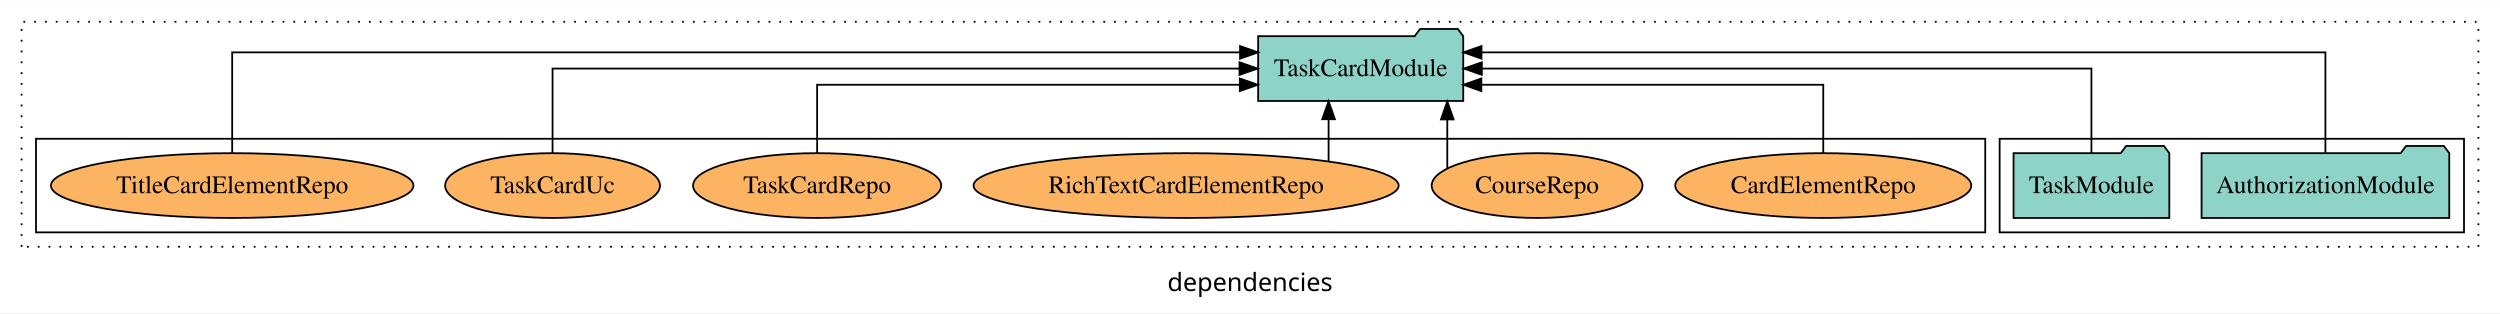
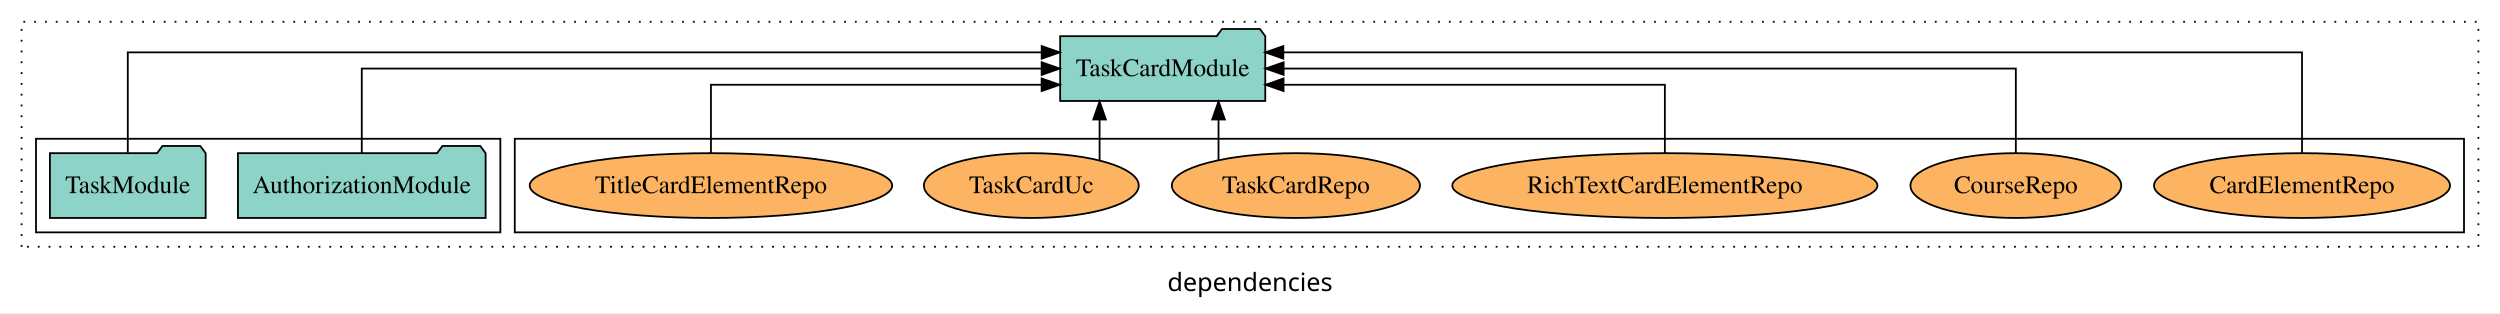
<svg xmlns="http://www.w3.org/2000/svg" width="1389pt" height="174pt" viewBox="0.00 0.00 1389.00 173.80">
  <g id="graph0" class="graph" transform="scale(1 1) rotate(0) translate(4 169.8)">
    <polygon fill="white" stroke="transparent" points="-4,4 -4,-169.8 1385,-169.8 1385,4 -4,4" />
    <text text-anchor="middle" x="690.5" y="-8.2" font-family="sans-serif" font-size="14.00">dependencies</text>
    <g id="clust1" class="cluster">
      <polygon fill="none" stroke="black" stroke-dasharray="1,5" points="8,-32.8 8,-157.8 1373,-157.8 1373,-32.8 8,-32.8" />
    </g>
+     <g id="clust6" class="cluster">
+       <polygon fill="none" stroke="black" points="282,-40.8 282,-92.8 1365,-92.8 1365,-40.8 282,-40.8" />
+     </g>
    <g id="clust3" class="cluster">
-       <polygon fill="none" stroke="black" points="1107,-40.8 1107,-92.8 1365,-92.8 1365,-40.8 1107,-40.8" />
-     </g>
-     <g id="clust6" class="cluster">
-       <polygon fill="none" stroke="black" points="16,-40.8 16,-92.8 1099,-92.8 1099,-40.8 16,-40.8" />
+       <polygon fill="none" stroke="black" points="16,-40.8 16,-92.8 274,-92.8 274,-40.8 16,-40.8" />
    </g>
    <g id="node1" class="node">
-       <polygon fill="#8dd3c7" stroke="black" points="1356.81,-84.8 1353.81,-88.8 1332.81,-88.8 1329.81,-84.8 1219.19,-84.8 1219.19,-48.8 1356.81,-48.8 1356.81,-84.8" />
-       <text text-anchor="middle" x="1288" y="-62.6" font-family="Times,serif" font-size="14.00">AuthorizationModule</text>
+       <polygon fill="#8dd3c7" stroke="black" points="265.81,-84.8 262.81,-88.8 241.81,-88.8 238.81,-84.8 128.19,-84.8 128.19,-48.8 265.81,-48.8 265.81,-84.8" />
+       <text text-anchor="middle" x="197" y="-62.6" font-family="Times,serif" font-size="14.00">AuthorizationModule</text>
    </g>
    <g id="node3" class="node">
-       <polygon fill="#8dd3c7" stroke="black" points="808.98,-149.8 805.98,-153.8 784.98,-153.8 781.98,-149.8 695.02,-149.8 695.02,-113.8 808.98,-113.8 808.98,-149.8" />
-       <text text-anchor="middle" x="752" y="-127.6" font-family="Times,serif" font-size="14.00">TaskCardModule</text>
+       <polygon fill="#8dd3c7" stroke="black" points="698.98,-149.8 695.98,-153.8 674.98,-153.8 671.98,-149.8 585.02,-149.8 585.02,-113.8 698.98,-113.8 698.98,-149.8" />
+       <text text-anchor="middle" x="642" y="-127.6" font-family="Times,serif" font-size="14.00">TaskCardModule</text>
    </g>
    <g id="edge1" class="edge">
-       <path fill="none" stroke="black" d="M1288,-85.09C1288,-107.01 1288,-140.8 1288,-140.8 1288,-140.8 819.11,-140.8 819.11,-140.8" />
-       <polygon fill="black" stroke="black" points="819.11,-137.3 809.11,-140.8 819.11,-144.3 819.11,-137.3" />
+       <path fill="none" stroke="black" d="M197,-84.91C197,-104.14 197,-131.8 197,-131.8 197,-131.8 574.74,-131.8 574.74,-131.8" />
+       <polygon fill="black" stroke="black" points="574.74,-135.3 584.74,-131.8 574.74,-128.3 574.74,-135.3" />
    </g>
    <g id="node2" class="node">
-       <polygon fill="#8dd3c7" stroke="black" points="1201.27,-84.8 1198.27,-88.8 1177.27,-88.8 1174.27,-84.8 1114.73,-84.8 1114.73,-48.8 1201.27,-48.8 1201.27,-84.8" />
-       <text text-anchor="middle" x="1158" y="-62.6" font-family="Times,serif" font-size="14.00">TaskModule</text>
+       <polygon fill="#8dd3c7" stroke="black" points="110.27,-84.8 107.27,-88.8 86.27,-88.8 83.27,-84.8 23.73,-84.8 23.73,-48.8 110.27,-48.8 110.27,-84.8" />
+       <text text-anchor="middle" x="67" y="-62.6" font-family="Times,serif" font-size="14.00">TaskModule</text>
    </g>
    <g id="edge2" class="edge">
-       <path fill="none" stroke="black" d="M1158,-84.91C1158,-104.14 1158,-131.8 1158,-131.8 1158,-131.8 819.31,-131.8 819.31,-131.8" />
-       <polygon fill="black" stroke="black" points="819.31,-128.3 809.31,-131.8 819.31,-135.3 819.31,-128.3" />
+       <path fill="none" stroke="black" d="M67,-85.09C67,-107.01 67,-140.8 67,-140.8 67,-140.8 574.76,-140.8 574.76,-140.8" />
+       <polygon fill="black" stroke="black" points="574.76,-144.3 584.76,-140.8 574.76,-137.3 574.76,-144.3" />
    </g>
    <g id="node4" class="node">
-       <ellipse fill="#fdb462" stroke="black" cx="1009" cy="-66.8" rx="82.24" ry="18" />
-       <text text-anchor="middle" x="1009" y="-62.6" font-family="Times,serif" font-size="14.00">CardElementRepo</text>
+       <ellipse fill="#fdb462" stroke="black" cx="1275" cy="-66.8" rx="82.24" ry="18" />
+       <text text-anchor="middle" x="1275" y="-62.6" font-family="Times,serif" font-size="14.00">CardElementRepo</text>
    </g>
    <g id="edge3" class="edge">
-       <path fill="none" stroke="black" d="M1009,-84.83C1009,-101.2 1009,-122.8 1009,-122.8 1009,-122.8 819.04,-122.8 819.04,-122.8" />
-       <polygon fill="black" stroke="black" points="819.04,-119.3 809.04,-122.8 819.04,-126.3 819.04,-119.3" />
+       <path fill="none" stroke="black" d="M1275,-85.09C1275,-107.01 1275,-140.8 1275,-140.8 1275,-140.8 709.01,-140.8 709.01,-140.8" />
+       <polygon fill="black" stroke="black" points="709.01,-137.3 699.01,-140.8 709.01,-144.3 709.01,-137.3" />
    </g>
    <g id="node5" class="node">
-       <ellipse fill="#fdb462" stroke="black" cx="850" cy="-66.8" rx="58.56" ry="18" />
-       <text text-anchor="middle" x="850" y="-62.6" font-family="Times,serif" font-size="14.00">CourseRepo</text>
+       <ellipse fill="#fdb462" stroke="black" cx="1116" cy="-66.8" rx="58.56" ry="18" />
+       <text text-anchor="middle" x="1116" y="-62.6" font-family="Times,serif" font-size="14.00">CourseRepo</text>
    </g>
    <g id="edge4" class="edge">
-       <path fill="none" stroke="black" d="M800.11,-76.39C800.11,-76.39 800.11,-103.55 800.11,-103.55" />
-       <polygon fill="black" stroke="black" points="796.61,-103.55 800.11,-113.55 803.61,-103.55 796.61,-103.55" />
+       <path fill="none" stroke="black" d="M1116,-84.91C1116,-104.14 1116,-131.8 1116,-131.8 1116,-131.8 709.18,-131.8 709.18,-131.8" />
+       <polygon fill="black" stroke="black" points="709.18,-128.3 699.18,-131.8 709.18,-135.3 709.18,-128.3" />
    </g>
    <g id="node6" class="node">
-       <ellipse fill="#fdb462" stroke="black" cx="655" cy="-66.8" rx="118.11" ry="18" />
-       <text text-anchor="middle" x="655" y="-62.6" font-family="Times,serif" font-size="14.00">RichTextCardElementRepo</text>
+       <ellipse fill="#fdb462" stroke="black" cx="921" cy="-66.8" rx="118.11" ry="18" />
+       <text text-anchor="middle" x="921" y="-62.6" font-family="Times,serif" font-size="14.00">RichTextCardElementRepo</text>
    </g>
    <g id="edge5" class="edge">
-       <path fill="none" stroke="black" d="M734.16,-80.27C734.16,-80.27 734.16,-103.66 734.16,-103.66" />
-       <polygon fill="black" stroke="black" points="730.66,-103.66 734.16,-113.66 737.66,-103.66 730.66,-103.66" />
+       <path fill="none" stroke="black" d="M921,-84.83C921,-101.2 921,-122.8 921,-122.8 921,-122.8 709.13,-122.8 709.13,-122.8" />
+       <polygon fill="black" stroke="black" points="709.13,-119.3 699.13,-122.8 709.13,-126.3 709.13,-119.3" />
    </g>
    <g id="node7" class="node">
-       <ellipse fill="#fdb462" stroke="black" cx="450" cy="-66.8" rx="68.93" ry="18" />
-       <text text-anchor="middle" x="450" y="-62.6" font-family="Times,serif" font-size="14.00">TaskCardRepo</text>
+       <ellipse fill="#fdb462" stroke="black" cx="716" cy="-66.8" rx="68.93" ry="18" />
+       <text text-anchor="middle" x="716" y="-62.6" font-family="Times,serif" font-size="14.00">TaskCardRepo</text>
    </g>
    <g id="edge6" class="edge">
-       <path fill="none" stroke="black" d="M450,-84.83C450,-101.2 450,-122.8 450,-122.8 450,-122.8 684.84,-122.8 684.84,-122.8" />
-       <polygon fill="black" stroke="black" points="684.84,-126.3 694.84,-122.8 684.84,-119.3 684.84,-126.3" />
+       <path fill="none" stroke="black" d="M673.01,-80.9C673.01,-80.9 673.01,-103.52 673.01,-103.52" />
+       <polygon fill="black" stroke="black" points="669.51,-103.52 673.01,-113.52 676.51,-103.52 669.51,-103.52" />
    </g>
    <g id="node8" class="node">
-       <ellipse fill="#fdb462" stroke="black" cx="303" cy="-66.8" rx="59.68" ry="18" />
-       <text text-anchor="middle" x="303" y="-62.6" font-family="Times,serif" font-size="14.00">TaskCardUc</text>
+       <ellipse fill="#fdb462" stroke="black" cx="569" cy="-66.8" rx="59.68" ry="18" />
+       <text text-anchor="middle" x="569" y="-62.6" font-family="Times,serif" font-size="14.00">TaskCardUc</text>
    </g>
    <g id="edge7" class="edge">
-       <path fill="none" stroke="black" d="M303,-84.91C303,-104.14 303,-131.8 303,-131.8 303,-131.8 684.68,-131.8 684.68,-131.8" />
-       <polygon fill="black" stroke="black" points="684.68,-135.3 694.68,-131.8 684.68,-128.3 684.68,-135.3" />
+       <path fill="none" stroke="black" d="M606.93,-80.9C606.93,-80.9 606.93,-103.52 606.93,-103.52" />
+       <polygon fill="black" stroke="black" points="603.43,-103.52 606.93,-113.52 610.43,-103.52 603.43,-103.52" />
    </g>
    <g id="node9" class="node">
-       <ellipse fill="#fdb462" stroke="black" cx="125" cy="-66.8" rx="100.71" ry="18" />
-       <text text-anchor="middle" x="125" y="-62.6" font-family="Times,serif" font-size="14.00">TitleCardElementRepo</text>
+       <ellipse fill="#fdb462" stroke="black" cx="391" cy="-66.8" rx="100.71" ry="18" />
+       <text text-anchor="middle" x="391" y="-62.6" font-family="Times,serif" font-size="14.00">TitleCardElementRepo</text>
    </g>
    <g id="edge8" class="edge">
-       <path fill="none" stroke="black" d="M125,-85.09C125,-107.01 125,-140.8 125,-140.8 125,-140.8 684.97,-140.8 684.97,-140.8" />
-       <polygon fill="black" stroke="black" points="684.97,-144.3 694.97,-140.8 684.97,-137.3 684.97,-144.3" />
+       <path fill="none" stroke="black" d="M391,-84.83C391,-101.2 391,-122.8 391,-122.8 391,-122.8 574.73,-122.8 574.73,-122.8" />
+       <polygon fill="black" stroke="black" points="574.73,-126.3 584.73,-122.8 574.73,-119.3 574.73,-126.3" />
    </g>
  </g>
</svg>
